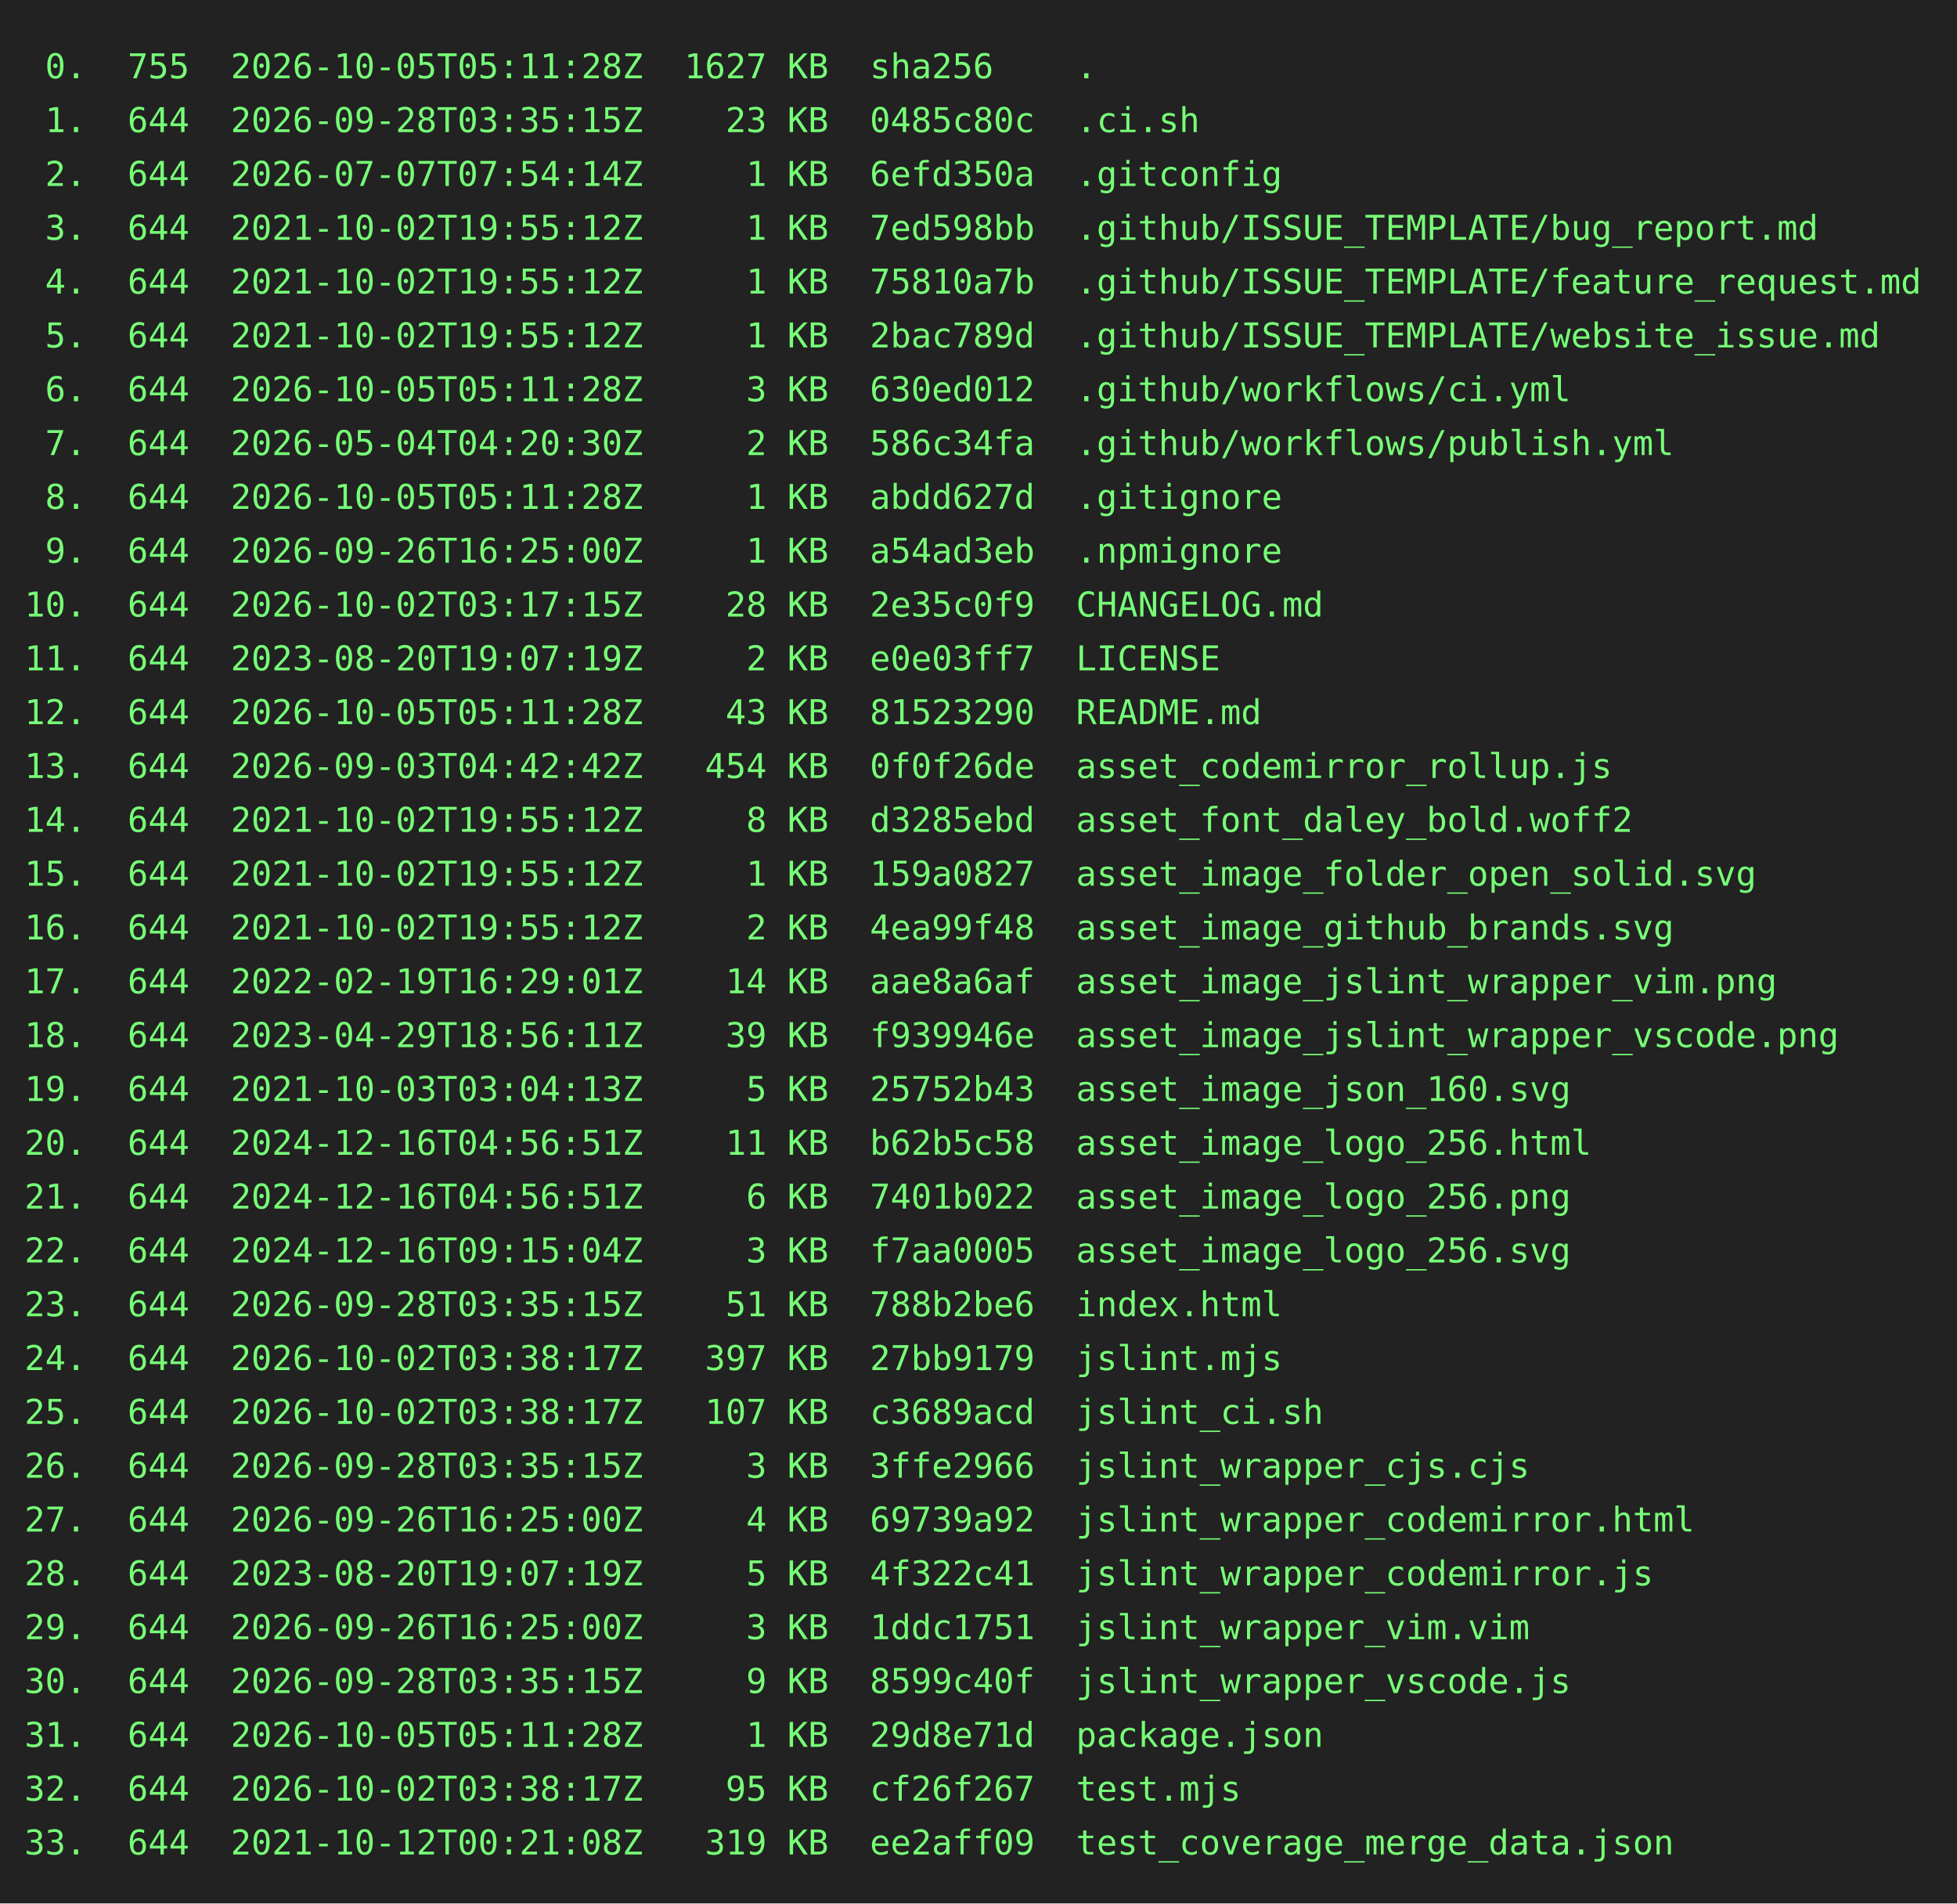
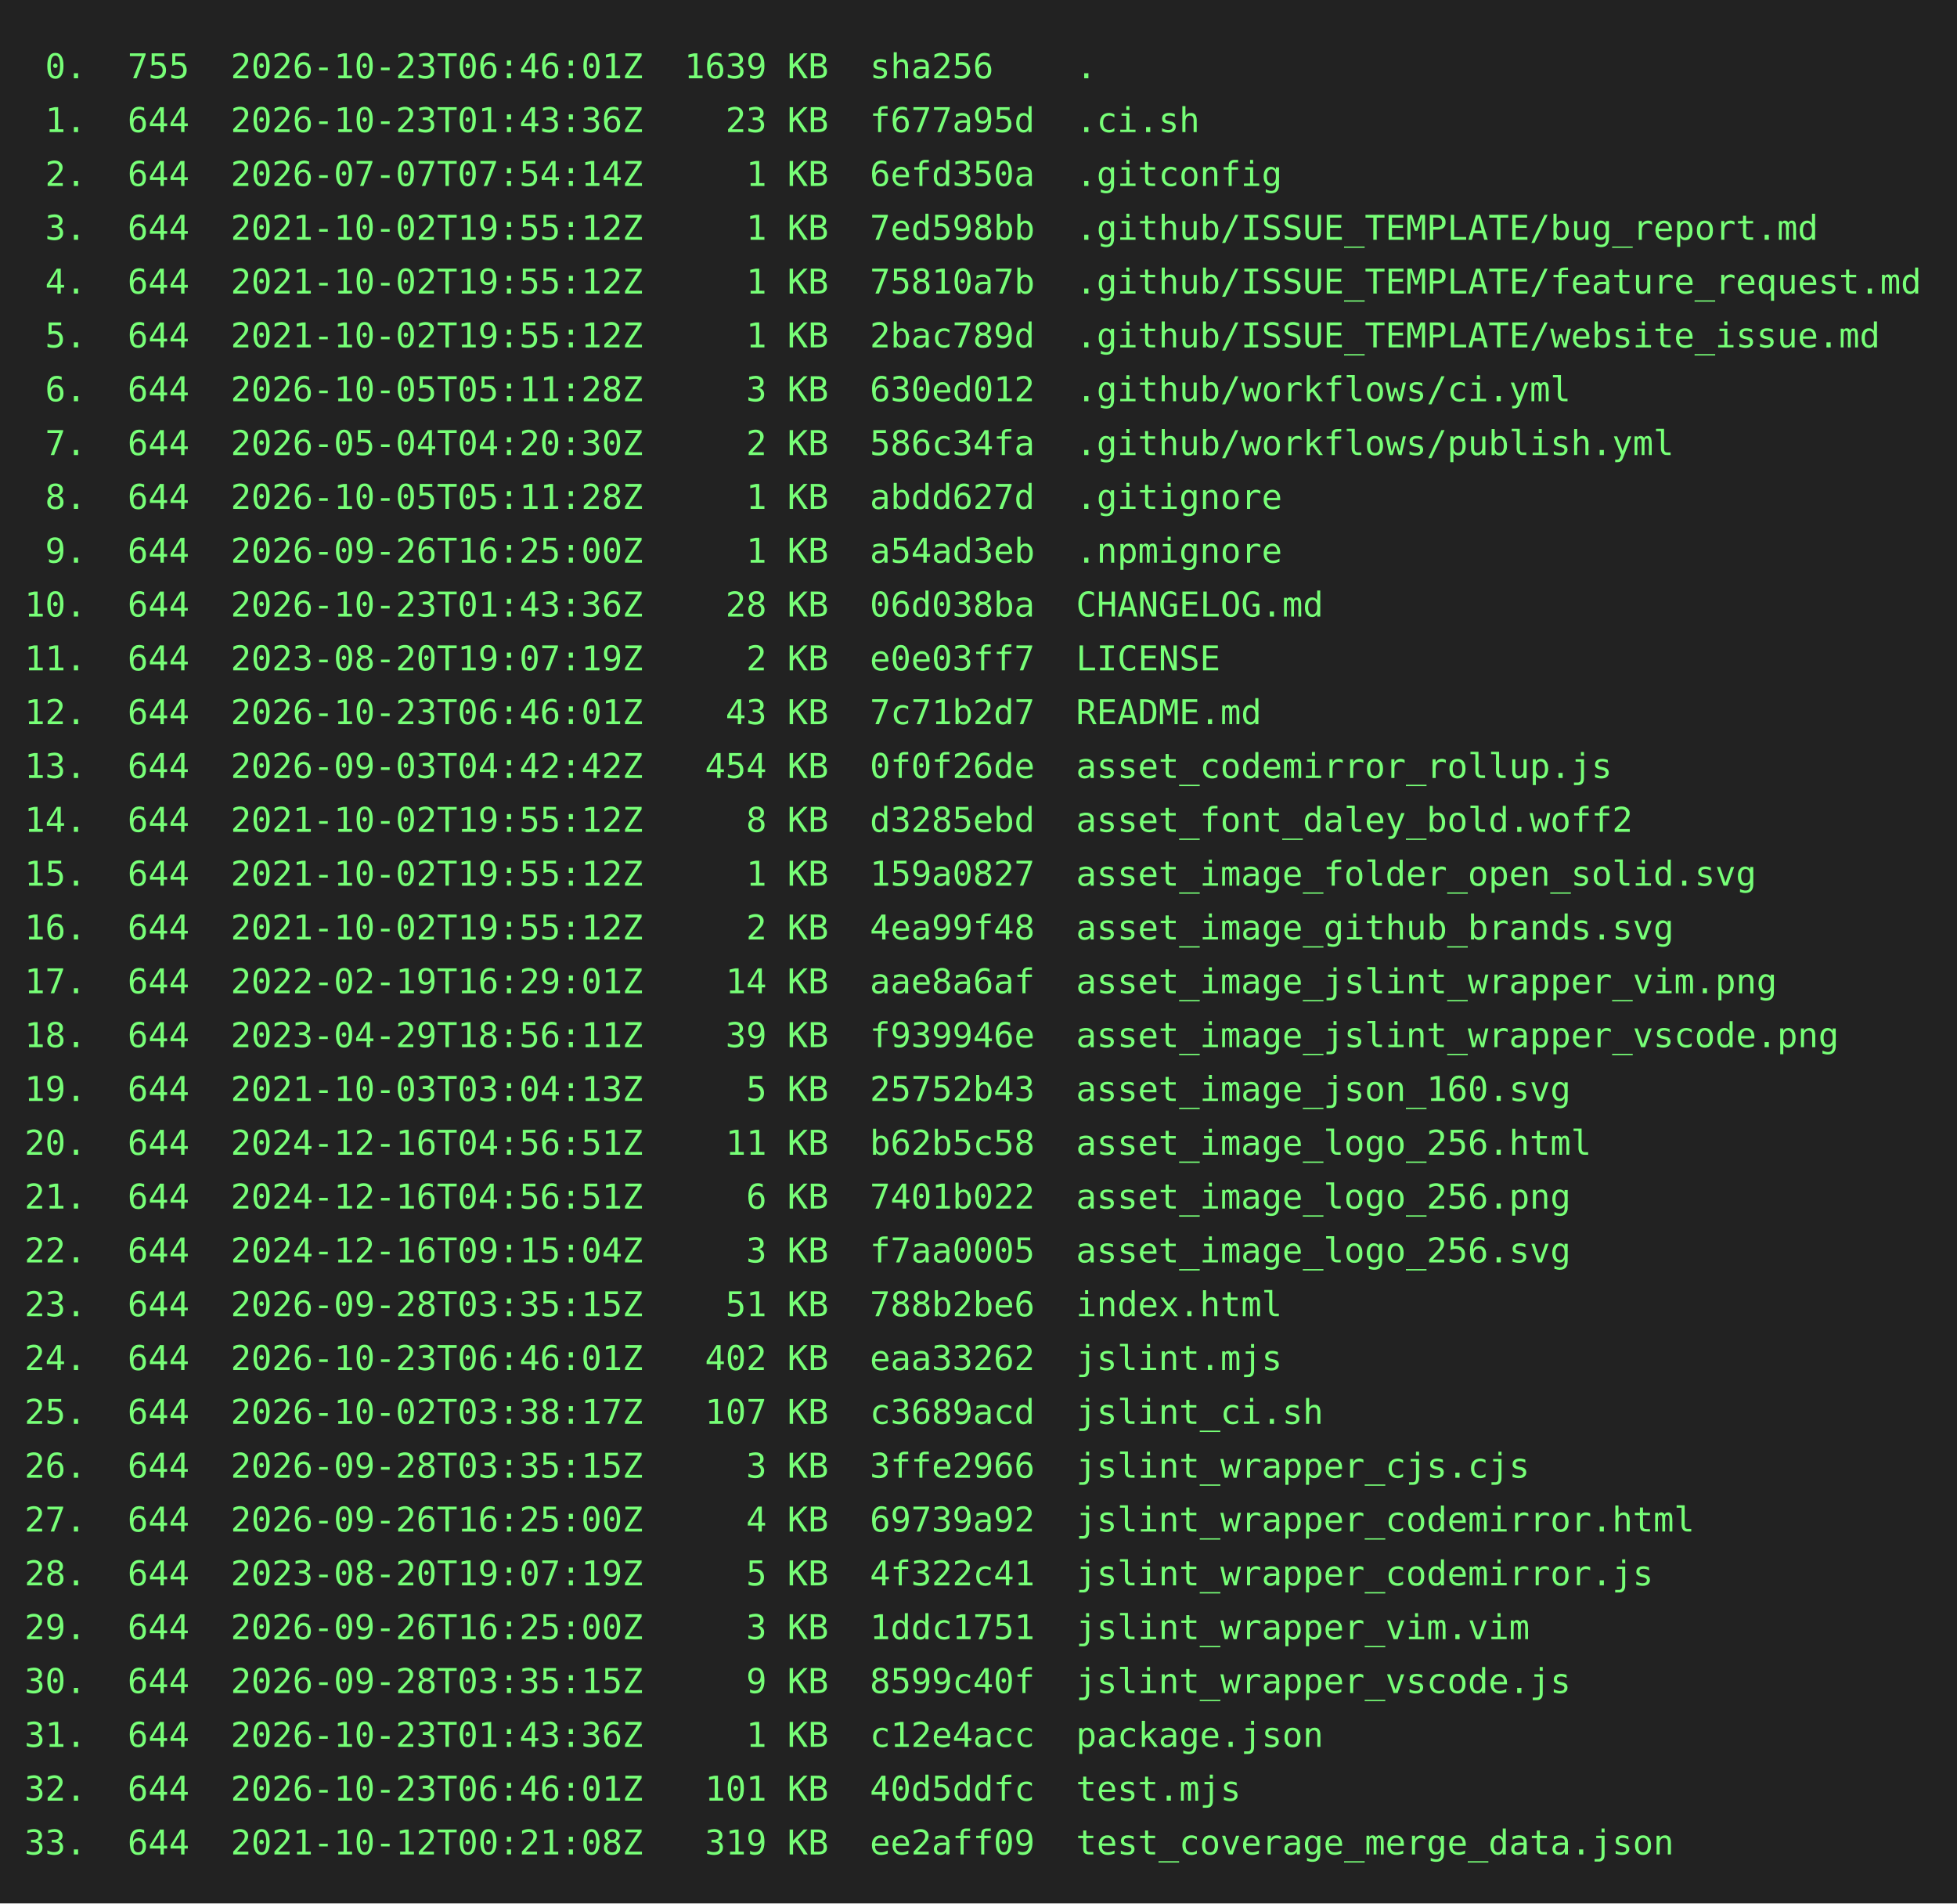
<svg xmlns="http://www.w3.org/2000/svg" height="778" width="800">
  <rect height="778" fill="#222" width="800" />
  <text fill="#7f7" font-family="consolas, menlo, monospace" font-size="14" xml:space="preserve">
-     <tspan lengthAdjust="spacingAndGlyphs" textLength="768" x="10" y="32"> 0.  755  2026-10-05T05:11:28Z  1627 KB  sha256    .                                             </tspan>
-     <tspan lengthAdjust="spacingAndGlyphs" textLength="768" x="10" y="54"> 1.  644  2026-09-28T03:35:15Z    23 KB  0485c80c  .ci.sh                                        </tspan>
+     <tspan lengthAdjust="spacingAndGlyphs" textLength="768" x="10" y="32"> 0.  755  2026-10-23T06:46:01Z  1639 KB  sha256    .                                             </tspan>
+     <tspan lengthAdjust="spacingAndGlyphs" textLength="768" x="10" y="54"> 1.  644  2026-10-23T01:43:36Z    23 KB  f677a95d  .ci.sh                                        </tspan>
    <tspan lengthAdjust="spacingAndGlyphs" textLength="768" x="10" y="76"> 2.  644  2026-07-07T07:54:14Z     1 KB  6efd350a  .gitconfig                                    </tspan>
    <tspan lengthAdjust="spacingAndGlyphs" textLength="768" x="10" y="98"> 3.  644  2021-10-02T19:55:12Z     1 KB  7ed598bb  .github/ISSUE_TEMPLATE/bug_report.md          </tspan>
    <tspan lengthAdjust="spacingAndGlyphs" textLength="768" x="10" y="120"> 4.  644  2021-10-02T19:55:12Z     1 KB  75810a7b  .github/ISSUE_TEMPLATE/feature_request.md     </tspan>
    <tspan lengthAdjust="spacingAndGlyphs" textLength="768" x="10" y="142"> 5.  644  2021-10-02T19:55:12Z     1 KB  2bac789d  .github/ISSUE_TEMPLATE/website_issue.md       </tspan>
    <tspan lengthAdjust="spacingAndGlyphs" textLength="768" x="10" y="164"> 6.  644  2026-10-05T05:11:28Z     3 KB  630ed012  .github/workflows/ci.yml                      </tspan>
    <tspan lengthAdjust="spacingAndGlyphs" textLength="768" x="10" y="186"> 7.  644  2026-05-04T04:20:30Z     2 KB  586c34fa  .github/workflows/publish.yml                 </tspan>
    <tspan lengthAdjust="spacingAndGlyphs" textLength="768" x="10" y="208"> 8.  644  2026-10-05T05:11:28Z     1 KB  abdd627d  .gitignore                                    </tspan>
    <tspan lengthAdjust="spacingAndGlyphs" textLength="768" x="10" y="230"> 9.  644  2026-09-26T16:25:00Z     1 KB  a54ad3eb  .npmignore                                    </tspan>
-     <tspan lengthAdjust="spacingAndGlyphs" textLength="768" x="10" y="252">10.  644  2026-10-02T03:17:15Z    28 KB  2e35c0f9  CHANGELOG.md                                  </tspan>
+     <tspan lengthAdjust="spacingAndGlyphs" textLength="768" x="10" y="252">10.  644  2026-10-23T01:43:36Z    28 KB  06d038ba  CHANGELOG.md                                  </tspan>
    <tspan lengthAdjust="spacingAndGlyphs" textLength="768" x="10" y="274">11.  644  2023-08-20T19:07:19Z     2 KB  e0e03ff7  LICENSE                                       </tspan>
-     <tspan lengthAdjust="spacingAndGlyphs" textLength="768" x="10" y="296">12.  644  2026-10-05T05:11:28Z    43 KB  81523290  README.md                                     </tspan>
+     <tspan lengthAdjust="spacingAndGlyphs" textLength="768" x="10" y="296">12.  644  2026-10-23T06:46:01Z    43 KB  7c71b2d7  README.md                                     </tspan>
    <tspan lengthAdjust="spacingAndGlyphs" textLength="768" x="10" y="318">13.  644  2026-09-03T04:42:42Z   454 KB  0f0f26de  asset_codemirror_rollup.js                    </tspan>
    <tspan lengthAdjust="spacingAndGlyphs" textLength="768" x="10" y="340">14.  644  2021-10-02T19:55:12Z     8 KB  d3285ebd  asset_font_daley_bold.woff2                   </tspan>
    <tspan lengthAdjust="spacingAndGlyphs" textLength="768" x="10" y="362">15.  644  2021-10-02T19:55:12Z     1 KB  159a0827  asset_image_folder_open_solid.svg             </tspan>
    <tspan lengthAdjust="spacingAndGlyphs" textLength="768" x="10" y="384">16.  644  2021-10-02T19:55:12Z     2 KB  4ea99f48  asset_image_github_brands.svg                 </tspan>
    <tspan lengthAdjust="spacingAndGlyphs" textLength="768" x="10" y="406">17.  644  2022-02-19T16:29:01Z    14 KB  aae8a6af  asset_image_jslint_wrapper_vim.png            </tspan>
    <tspan lengthAdjust="spacingAndGlyphs" textLength="768" x="10" y="428">18.  644  2023-04-29T18:56:11Z    39 KB  f939946e  asset_image_jslint_wrapper_vscode.png         </tspan>
    <tspan lengthAdjust="spacingAndGlyphs" textLength="768" x="10" y="450">19.  644  2021-10-03T03:04:13Z     5 KB  25752b43  asset_image_json_160.svg                      </tspan>
    <tspan lengthAdjust="spacingAndGlyphs" textLength="768" x="10" y="472">20.  644  2024-12-16T04:56:51Z    11 KB  b62b5c58  asset_image_logo_256.html                     </tspan>
    <tspan lengthAdjust="spacingAndGlyphs" textLength="768" x="10" y="494">21.  644  2024-12-16T04:56:51Z     6 KB  7401b022  asset_image_logo_256.png                      </tspan>
    <tspan lengthAdjust="spacingAndGlyphs" textLength="768" x="10" y="516">22.  644  2024-12-16T09:15:04Z     3 KB  f7aa0005  asset_image_logo_256.svg                      </tspan>
    <tspan lengthAdjust="spacingAndGlyphs" textLength="768" x="10" y="538">23.  644  2026-09-28T03:35:15Z    51 KB  788b2be6  index.html                                    </tspan>
-     <tspan lengthAdjust="spacingAndGlyphs" textLength="768" x="10" y="560">24.  644  2026-10-02T03:38:17Z   397 KB  27bb9179  jslint.mjs                                    </tspan>
+     <tspan lengthAdjust="spacingAndGlyphs" textLength="768" x="10" y="560">24.  644  2026-10-23T06:46:01Z   402 KB  eaa33262  jslint.mjs                                    </tspan>
    <tspan lengthAdjust="spacingAndGlyphs" textLength="768" x="10" y="582">25.  644  2026-10-02T03:38:17Z   107 KB  c3689acd  jslint_ci.sh                                  </tspan>
    <tspan lengthAdjust="spacingAndGlyphs" textLength="768" x="10" y="604">26.  644  2026-09-28T03:35:15Z     3 KB  3ffe2966  jslint_wrapper_cjs.cjs                        </tspan>
    <tspan lengthAdjust="spacingAndGlyphs" textLength="768" x="10" y="626">27.  644  2026-09-26T16:25:00Z     4 KB  69739a92  jslint_wrapper_codemirror.html                </tspan>
    <tspan lengthAdjust="spacingAndGlyphs" textLength="768" x="10" y="648">28.  644  2023-08-20T19:07:19Z     5 KB  4f322c41  jslint_wrapper_codemirror.js                  </tspan>
    <tspan lengthAdjust="spacingAndGlyphs" textLength="768" x="10" y="670">29.  644  2026-09-26T16:25:00Z     3 KB  1ddc1751  jslint_wrapper_vim.vim                        </tspan>
    <tspan lengthAdjust="spacingAndGlyphs" textLength="768" x="10" y="692">30.  644  2026-09-28T03:35:15Z     9 KB  8599c40f  jslint_wrapper_vscode.js                      </tspan>
-     <tspan lengthAdjust="spacingAndGlyphs" textLength="768" x="10" y="714">31.  644  2026-10-05T05:11:28Z     1 KB  29d8e71d  package.json                                  </tspan>
-     <tspan lengthAdjust="spacingAndGlyphs" textLength="768" x="10" y="736">32.  644  2026-10-02T03:38:17Z    95 KB  cf26f267  test.mjs                                      </tspan>
+     <tspan lengthAdjust="spacingAndGlyphs" textLength="768" x="10" y="714">31.  644  2026-10-23T01:43:36Z     1 KB  c12e4acc  package.json                                  </tspan>
+     <tspan lengthAdjust="spacingAndGlyphs" textLength="768" x="10" y="736">32.  644  2026-10-23T06:46:01Z   101 KB  40d5ddfc  test.mjs                                      </tspan>
    <tspan lengthAdjust="spacingAndGlyphs" textLength="768" x="10" y="758">33.  644  2021-10-12T00:21:08Z   319 KB  ee2aff09  test_coverage_merge_data.json                 </tspan>
  </text>
</svg>
